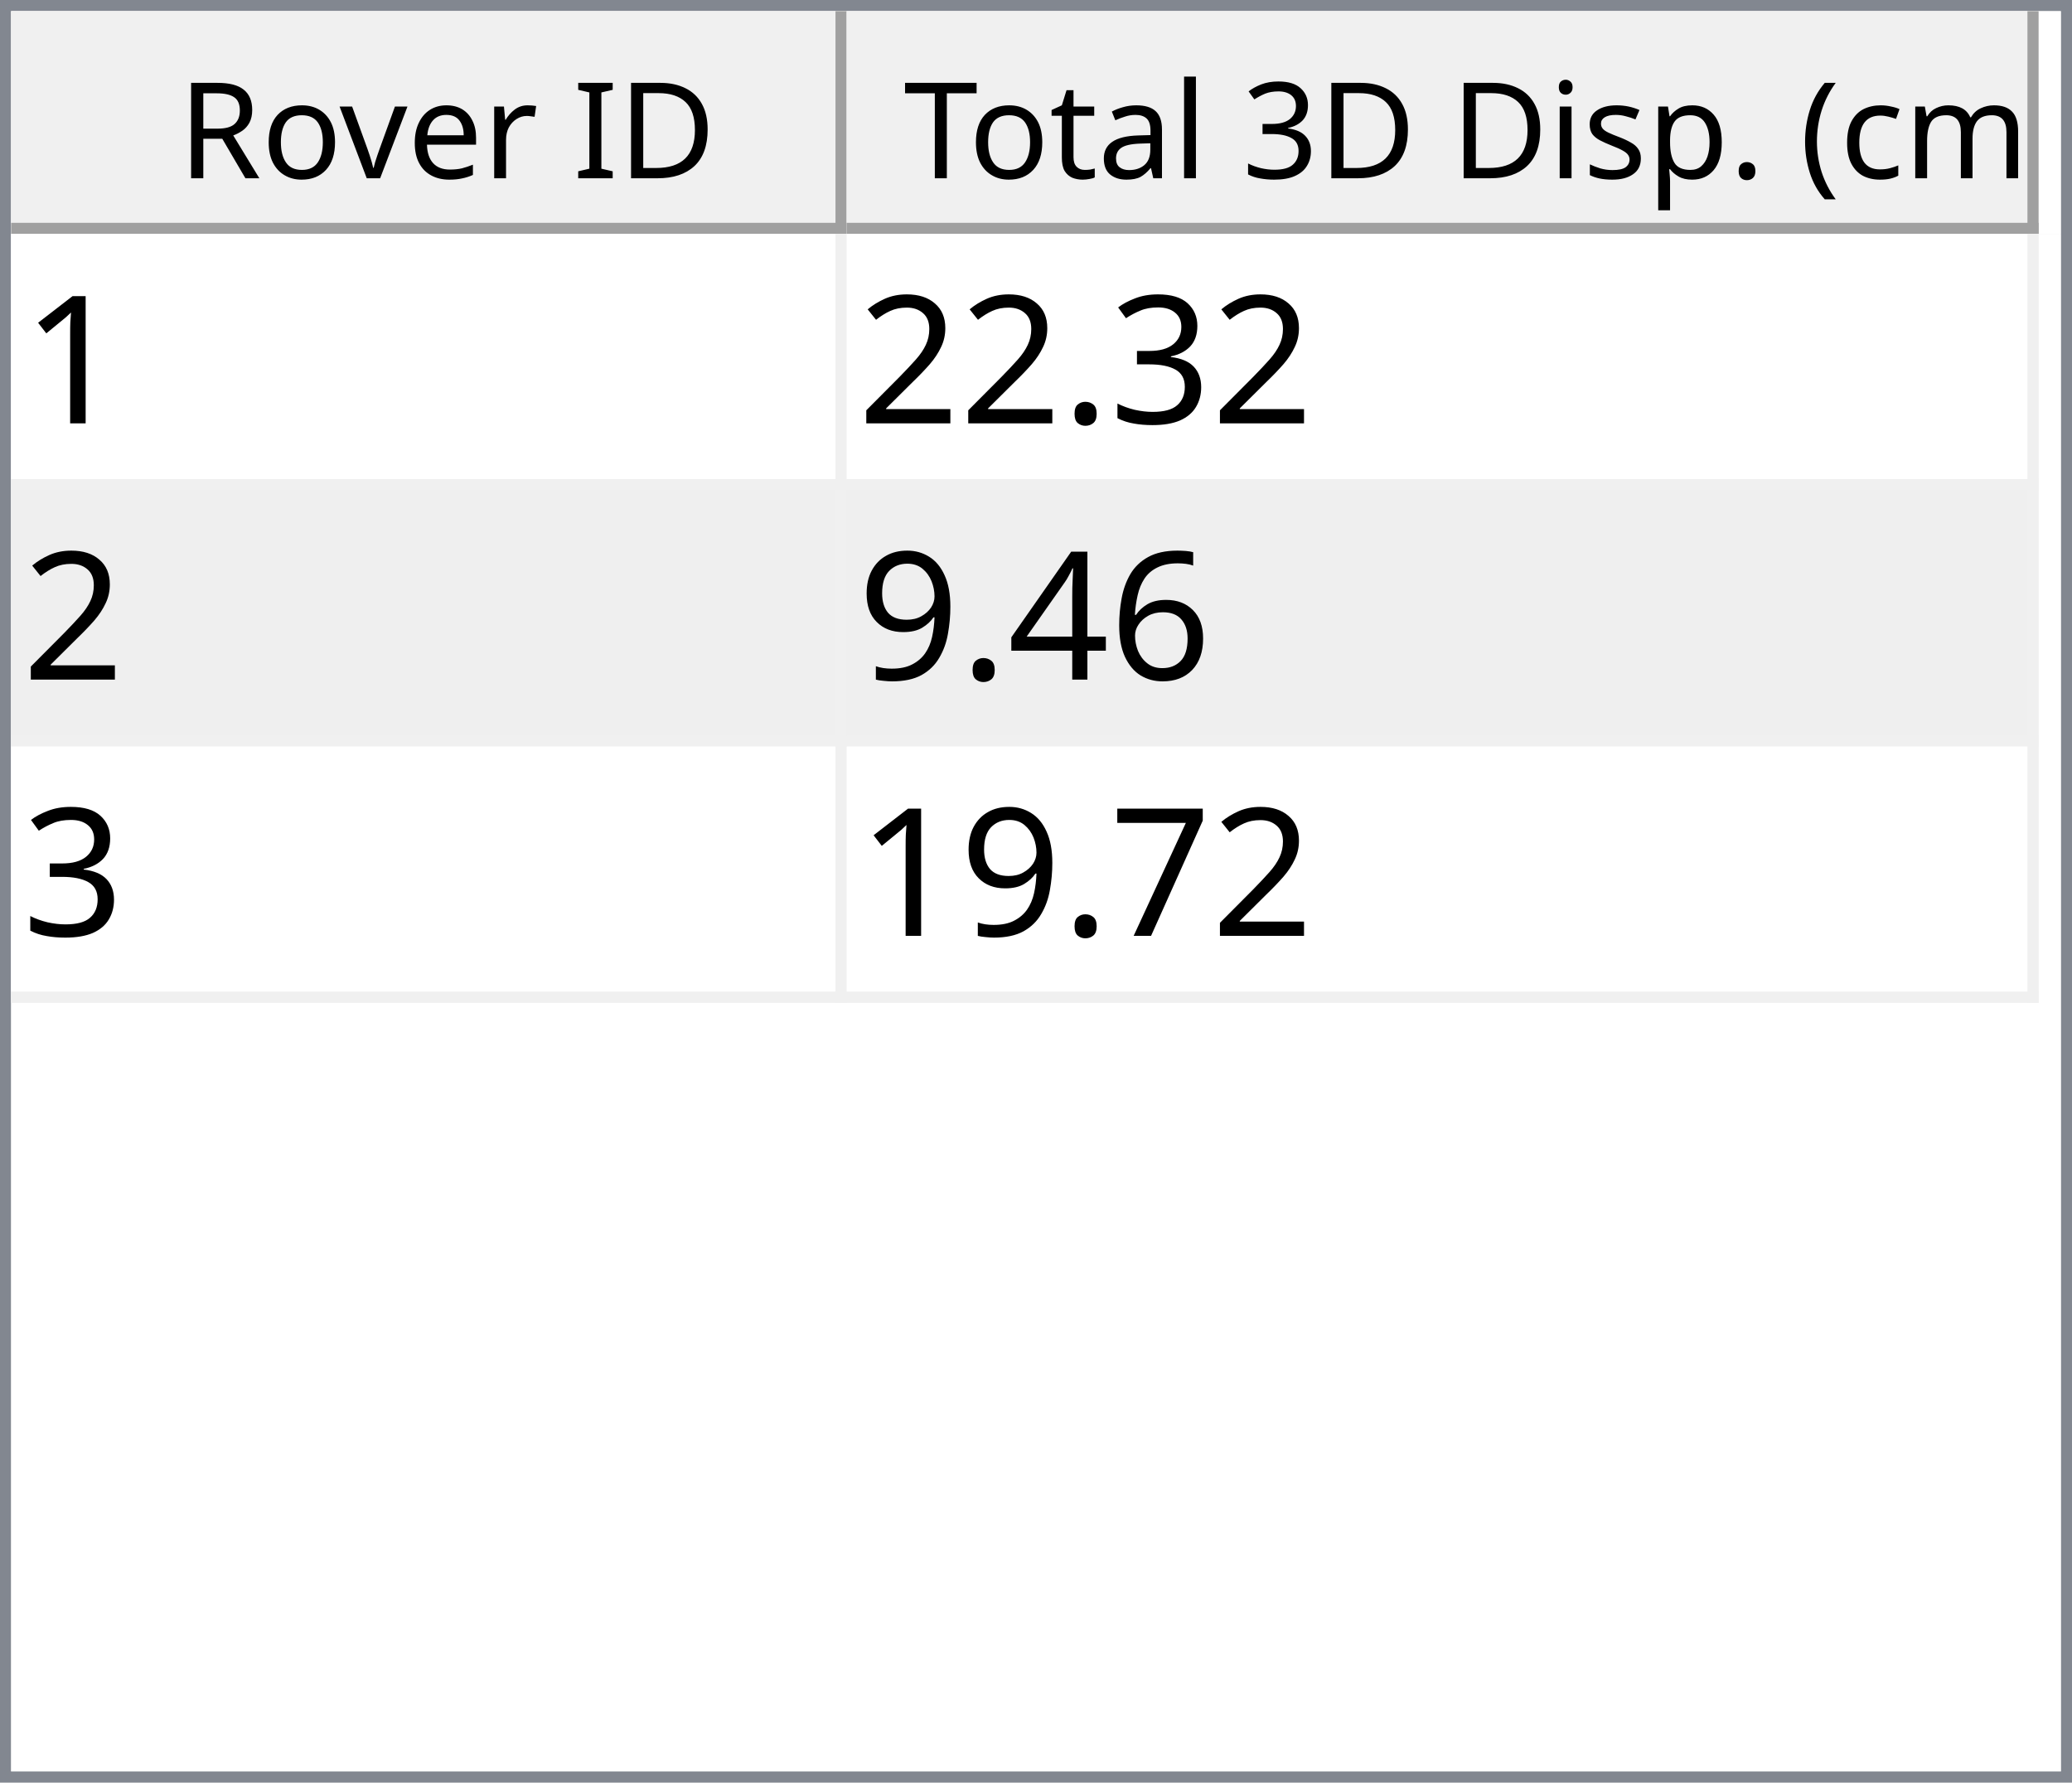
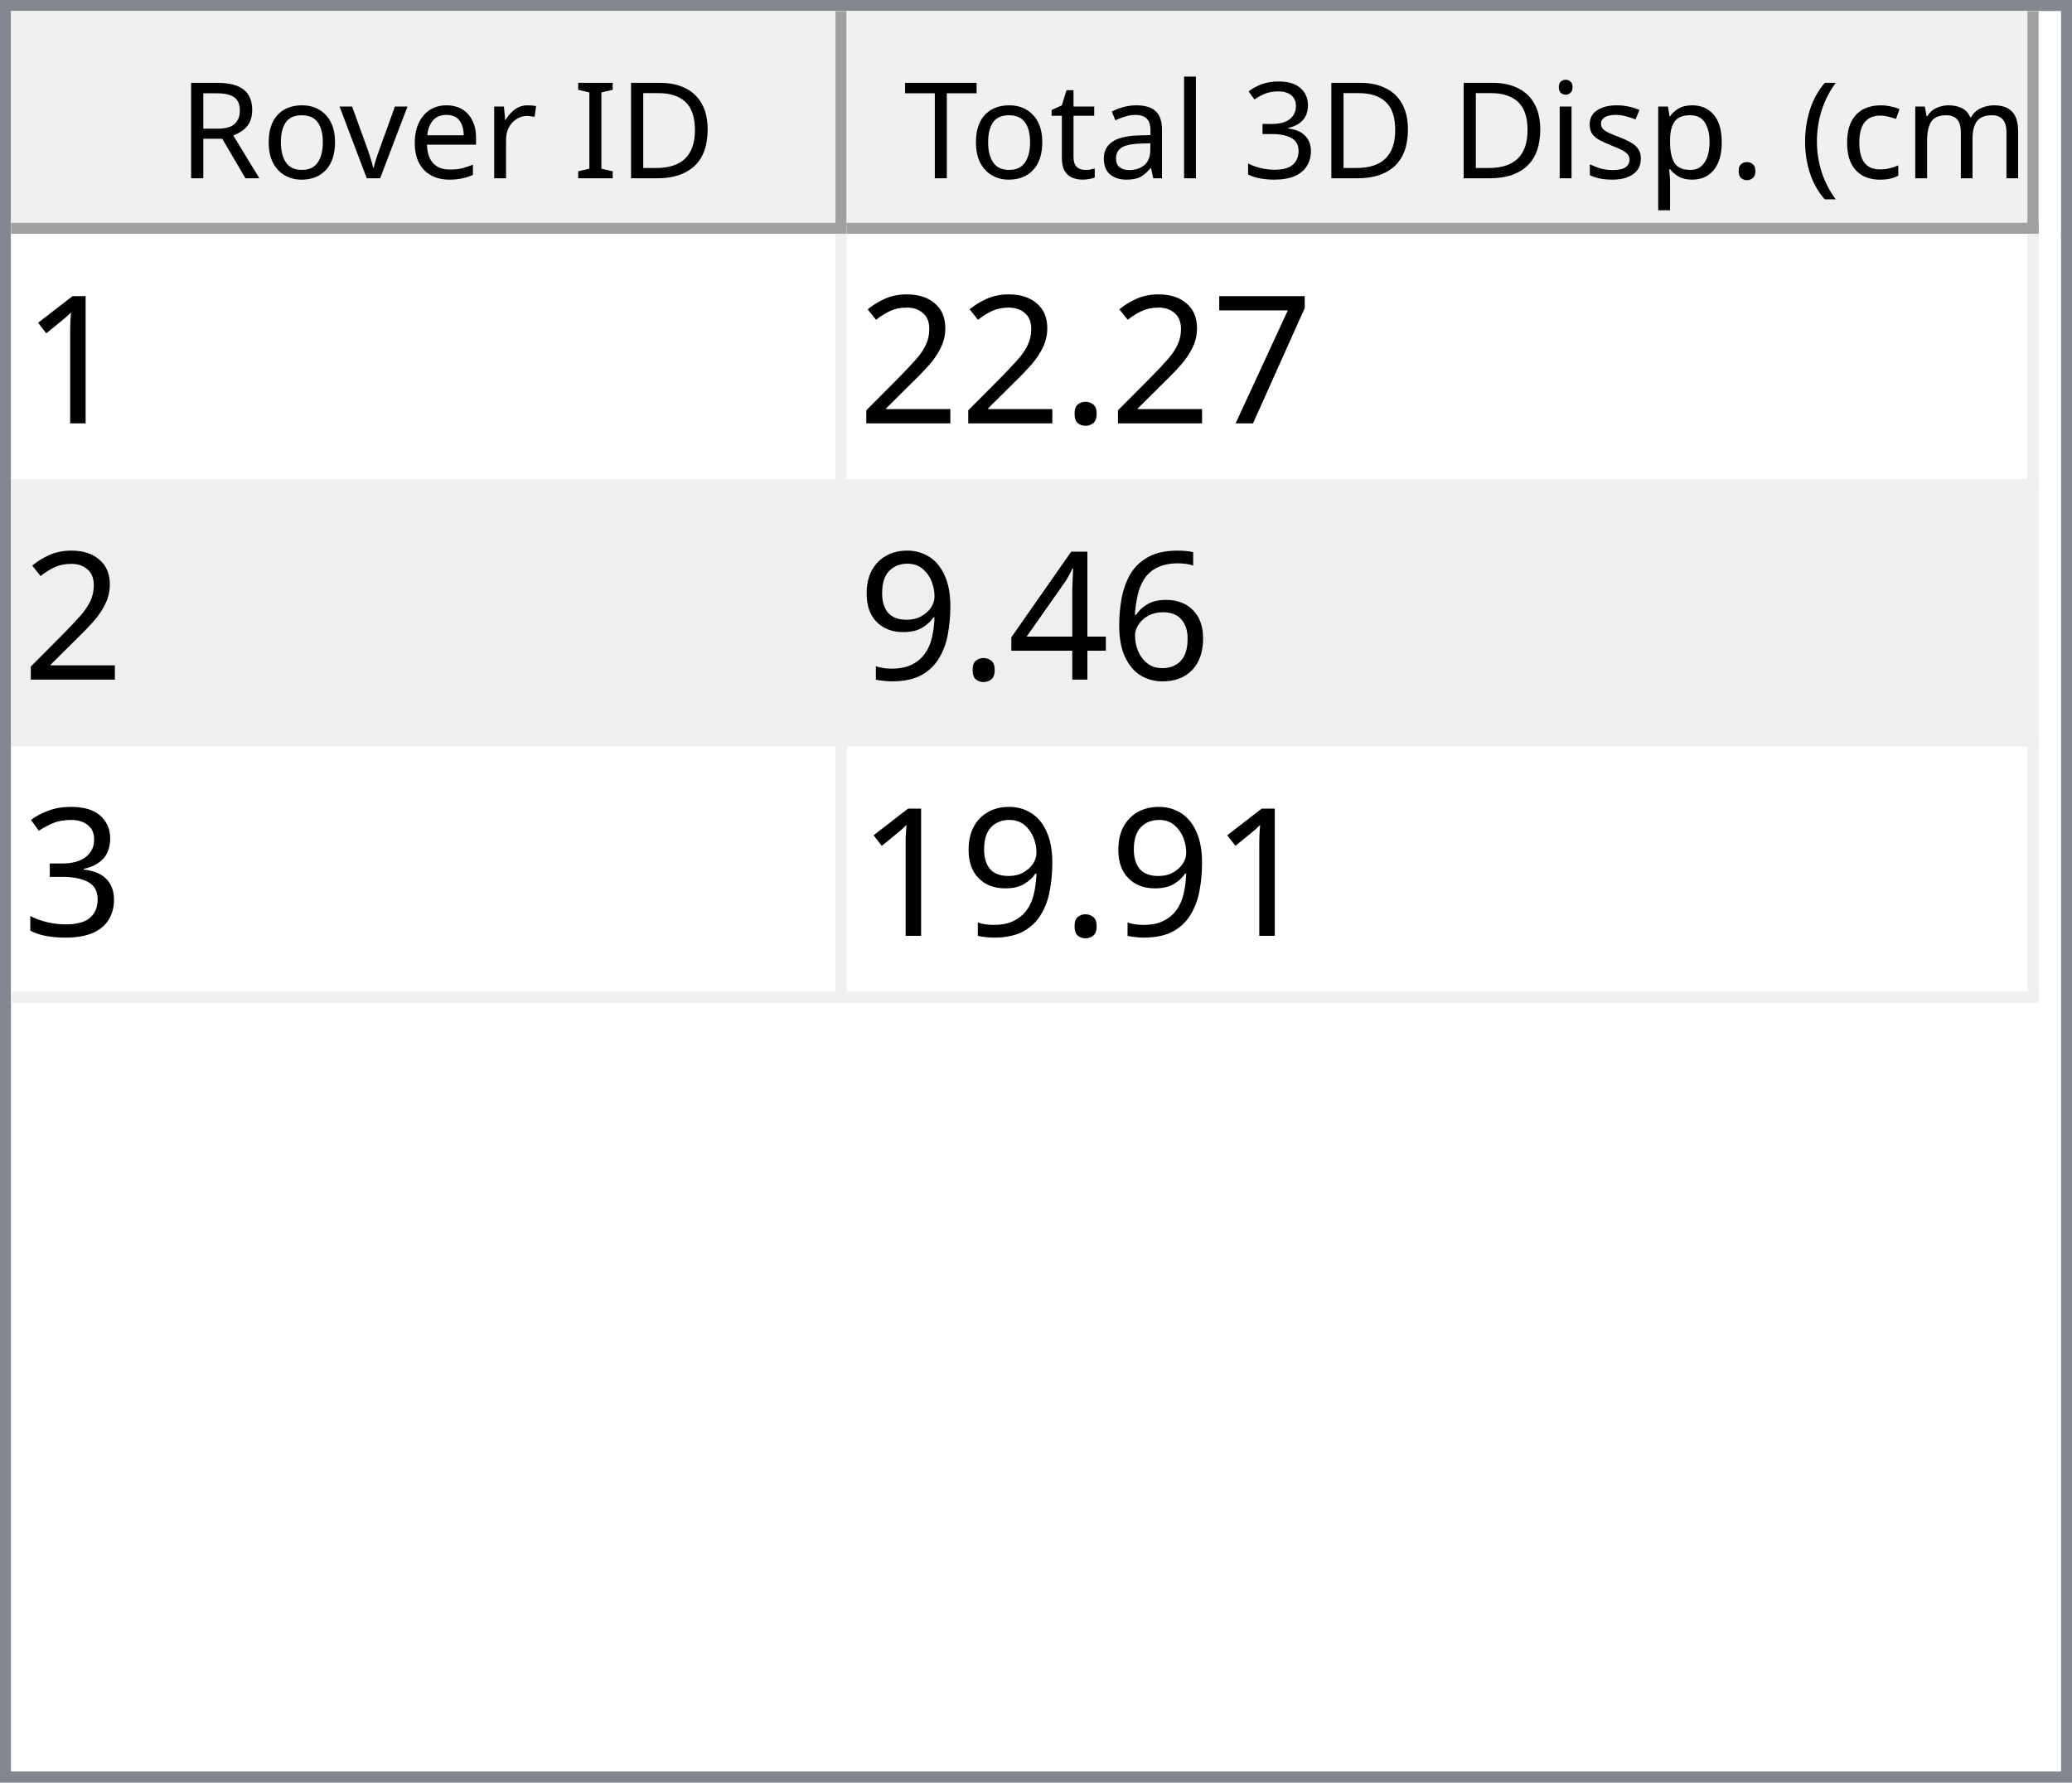
<svg xmlns="http://www.w3.org/2000/svg" style="fill-opacity:1; color-rendering:auto; color-interpolation:auto; text-rendering:auto; stroke:black; stroke-linecap:square; stroke-miterlimit:10; shape-rendering:auto; stroke-opacity:1; fill:black; stroke-dasharray:none; font-weight:normal; stroke-width:1; font-family:'Dialog'; font-style:normal; stroke-linejoin:miter; font-size:12px; stroke-dashoffset:0; image-rendering:auto;" width="186" height="160">
  <defs id="genericDefs" />
  <g>
    <defs id="defs1">
      <clipPath clipPathUnits="userSpaceOnUse" id="clipPath1">
        <path d="M0 0 L186 0 L186 160 L0 160 L0 0 Z" />
      </clipPath>
      <clipPath clipPathUnits="userSpaceOnUse" id="clipPath2">
        <path d="M0 0 L0 160 L186 160 L186 0 Z" />
      </clipPath>
      <clipPath clipPathUnits="userSpaceOnUse" id="clipPath3">
        <path d="M0 0 L0 20 L184 20 L184 0 Z" />
      </clipPath>
      <clipPath clipPathUnits="userSpaceOnUse" id="clipPath4">
        <path d="M0 0 L0 20 L75 20 L75 0 Z" />
      </clipPath>
      <clipPath clipPathUnits="userSpaceOnUse" id="clipPath5">
        <path d="M1 1 L1 19 L74 19 L74 1 Z" />
      </clipPath>
      <clipPath clipPathUnits="userSpaceOnUse" id="clipPath6">
        <path d="M0 0 L0 18 L73 18 L73 0 Z" />
      </clipPath>
      <clipPath clipPathUnits="userSpaceOnUse" id="clipPath7">
        <path d="M-0.5 -0.5 L-0.5 19.5 L74.5 19.5 L74.5 -0.5 Z" />
      </clipPath>
      <clipPath clipPathUnits="userSpaceOnUse" id="clipPath8">
        <path d="M0 0 L0 20 L107 20 L107 0 Z" />
      </clipPath>
      <clipPath clipPathUnits="userSpaceOnUse" id="clipPath9">
        <path d="M1 1 L1 19 L106 19 L106 1 Z" />
      </clipPath>
      <clipPath clipPathUnits="userSpaceOnUse" id="clipPath10">
        <path d="M0 0 L0 18 L105 18 L105 0 Z" />
      </clipPath>
      <clipPath clipPathUnits="userSpaceOnUse" id="clipPath11">
        <path d="M-0.5 -0.5 L-0.5 19.5 L106.5 19.5 L106.5 -0.5 Z" />
      </clipPath>
      <clipPath clipPathUnits="userSpaceOnUse" id="clipPath12">
        <path d="M0 0 L0 138 L184 138 L184 0 Z" />
      </clipPath>
      <clipPath clipPathUnits="userSpaceOnUse" id="clipPath13">
        <path d="M0 0 L0 69 L182 69 L182 0 Z" />
      </clipPath>
      <clipPath clipPathUnits="userSpaceOnUse" id="clipPath14">
        <path d="M-0.5 -0.5 L-0.5 68.5 L181.5 68.5 L181.5 -0.5 Z" />
      </clipPath>
      <clipPath clipPathUnits="userSpaceOnUse" id="clipPath15">
        <path d="M0 0 L0 22 L74 22 L74 0 Z" />
      </clipPath>
      <clipPath clipPathUnits="userSpaceOnUse" id="clipPath16">
        <path d="M0 0 L0 22 L106 22 L106 0 Z" />
      </clipPath>
      <font horiz-adv-x="64.551" id="font1">
        <font-face ascent="107.91" descent="25.098" units-per-em="100" style="font-style:normal; font-family:Segoe UI; font-weight:normal;" />
        <missing-glyph horiz-adv-x="64.551" d="M8.109 0 L8.109 68.266 L56.453 68.266 L56.453 0 L8.109 0 ZM15.328 7.234 L49.219 7.234 L49.219 61.031 L15.328 61.031 L15.328 7.234 Z" />
        <glyph unicode="D" horiz-adv-x="70.117" d="M9.188 0 L9.188 70.016 L28.516 70.016 Q65.531 70.016 65.531 35.891 Q65.531 19.672 55.25 9.836 Q44.969 0 27.734 0 L9.188 0 ZM17.391 62.594 L17.391 7.422 L27.828 7.422 Q41.609 7.422 49.273 14.797 Q56.938 22.172 56.938 35.688 Q56.938 62.594 28.328 62.594 L17.391 62.594 Z" />
        <glyph unicode="I" horiz-adv-x="26.611" d="M17.391 0 L9.188 0 L9.188 70.016 L17.391 70.016 L17.391 0 Z" />
        <glyph unicode=" " horiz-adv-x="27.393" d="" />
        <glyph unicode="r" horiz-adv-x="34.766" d="M34.188 41.891 Q32.078 43.5 28.125 43.5 Q23 43.5 19.555 38.672 Q16.109 33.844 16.109 25.484 L16.109 0 L8.109 0 L8.109 50 L16.109 50 L16.109 39.703 L16.312 39.703 Q18.016 44.969 21.531 47.922 Q25.047 50.875 29.391 50.875 Q32.516 50.875 34.188 50.203 L34.188 41.891 Z" />
        <glyph unicode="e" horiz-adv-x="52.295" d="M48.297 23 L12.984 23 Q13.188 14.656 17.484 10.109 Q21.781 5.562 29.297 5.562 Q37.75 5.562 44.828 11.141 L44.828 3.609 Q38.234 -1.172 27.391 -1.172 Q16.797 -1.172 10.742 5.641 Q4.688 12.453 4.688 24.812 Q4.688 36.469 11.305 43.82 Q17.922 51.172 27.734 51.172 Q37.547 51.172 42.922 44.828 Q48.297 38.484 48.297 27.203 L48.297 23 ZM40.094 29.781 Q40.047 36.719 36.75 40.578 Q33.453 44.438 27.594 44.438 Q21.922 44.438 17.969 40.383 Q14.016 36.328 13.094 29.781 L40.094 29.781 Z" />
        <glyph unicode="v" horiz-adv-x="47.9" d="M47.406 50 L27.484 0 L19.625 0 L0.688 50 L9.469 50 L22.172 13.672 Q23.578 9.672 23.922 6.688 L24.125 6.688 Q24.609 10.453 25.688 13.484 L38.969 50 L47.406 50 Z" />
        <glyph unicode="o" horiz-adv-x="58.594" d="M29 -1.172 Q17.922 -1.172 11.305 5.836 Q4.688 12.844 4.688 24.422 Q4.688 37.016 11.57 44.094 Q18.453 51.172 30.172 51.172 Q41.359 51.172 47.633 44.289 Q53.906 37.406 53.906 25.203 Q53.906 13.234 47.141 6.031 Q40.375 -1.172 29 -1.172 ZM29.594 44.438 Q21.875 44.438 17.383 39.188 Q12.891 33.938 12.891 24.703 Q12.891 15.828 17.43 10.695 Q21.969 5.562 29.594 5.562 Q37.359 5.562 41.531 10.594 Q45.703 15.625 45.703 24.906 Q45.703 34.281 41.531 39.359 Q37.359 44.438 29.594 44.438 Z" />
        <glyph unicode="R" horiz-adv-x="59.814" d="M59.375 0 L49.609 0 L37.891 19.625 Q36.281 22.359 34.766 24.289 Q33.25 26.219 31.664 27.438 Q30.078 28.656 28.25 29.219 Q26.422 29.781 24.125 29.781 L17.391 29.781 L17.391 0 L9.188 0 L9.188 70.016 L30.078 70.016 Q34.672 70.016 38.555 68.867 Q42.438 67.719 45.289 65.375 Q48.141 63.031 49.758 59.547 Q51.375 56.062 51.375 51.375 Q51.375 47.703 50.273 44.656 Q49.172 41.609 47.148 39.211 Q45.125 36.812 42.266 35.133 Q39.406 33.453 35.844 32.516 L35.844 32.328 Q37.594 31.547 38.891 30.547 Q40.188 29.547 41.359 28.18 Q42.531 26.812 43.68 25.078 Q44.828 23.344 46.234 21.047 L59.375 0 ZM17.391 62.594 L17.391 37.203 L28.516 37.203 Q31.594 37.203 34.203 38.133 Q36.812 39.062 38.719 40.797 Q40.625 42.531 41.703 45.047 Q42.781 47.562 42.781 50.688 Q42.781 56.297 39.141 59.445 Q35.5 62.594 28.609 62.594 L17.391 62.594 Z" />
        <glyph unicode=")" horiz-adv-x="30.176" d="M8.297 -15.922 L1.172 -15.922 Q16.406 2.344 16.406 26.812 Q16.406 51.469 1.078 70.016 L8.297 70.016 Q23.531 52.156 23.531 26.703 Q23.531 1.375 8.297 -15.922 Z" />
        <glyph unicode="m" horiz-adv-x="86.133" d="M79.109 0 L71.094 0 L71.094 28.719 Q71.094 37.016 68.531 40.727 Q65.969 44.438 59.906 44.438 Q54.781 44.438 51.195 39.75 Q47.609 35.062 47.609 28.516 L47.609 0 L39.594 0 L39.594 29.688 Q39.594 44.438 28.219 44.438 Q22.953 44.438 19.531 40.016 Q16.109 35.594 16.109 28.516 L16.109 0 L8.109 0 L8.109 50 L16.109 50 L16.109 42.094 L16.312 42.094 Q21.625 51.172 31.844 51.172 Q36.969 51.172 40.773 48.312 Q44.578 45.453 46 40.828 Q51.562 51.172 62.594 51.172 Q79.109 51.172 79.109 30.812 L79.109 0 Z" />
        <glyph unicode="c" horiz-adv-x="46.191" d="M42.188 2.297 Q36.422 -1.172 28.516 -1.172 Q17.828 -1.172 11.258 5.789 Q4.688 12.75 4.688 23.828 Q4.688 36.188 11.766 43.68 Q18.844 51.172 30.672 51.172 Q37.25 51.172 42.281 48.734 L42.281 40.531 Q36.719 44.438 30.375 44.438 Q22.703 44.438 17.797 38.945 Q12.891 33.453 12.891 24.516 Q12.891 15.719 17.508 10.641 Q22.125 5.562 29.891 5.562 Q36.422 5.562 42.188 9.906 L42.188 2.297 Z" />
        <glyph unicode="(" horiz-adv-x="30.176" d="M29.109 -15.922 L21.969 -15.922 Q6.844 1.375 6.844 26.703 Q6.844 52.156 21.969 70.016 L29.203 70.016 Q13.875 51.469 13.875 26.812 Q13.875 2.344 29.109 -15.922 Z" />
        <glyph unicode="." horiz-adv-x="21.68" d="M10.891 -1.078 Q8.641 -1.078 7.055 0.539 Q5.469 2.156 5.469 4.391 Q5.469 6.641 7.055 8.273 Q8.641 9.906 10.891 9.906 Q13.188 9.906 14.797 8.273 Q16.406 6.641 16.406 4.391 Q16.406 2.156 14.797 0.539 Q13.188 -1.078 10.891 -1.078 Z" />
        <glyph unicode="p" horiz-adv-x="58.789" d="M16.312 7.234 L16.109 7.234 L16.109 -23 L8.109 -23 L8.109 50 L16.109 50 L16.109 41.219 L16.312 41.219 Q22.219 51.172 33.594 51.172 Q43.266 51.172 48.688 44.461 Q54.109 37.75 54.109 26.469 Q54.109 13.922 48 6.375 Q41.891 -1.172 31.297 -1.172 Q21.578 -1.172 16.312 7.234 ZM16.109 27.391 L16.109 20.406 Q16.109 14.203 20.141 9.883 Q24.172 5.562 30.375 5.562 Q37.641 5.562 41.773 11.133 Q45.906 16.703 45.906 26.609 Q45.906 34.969 42.047 39.703 Q38.188 44.438 31.594 44.438 Q24.609 44.438 20.359 39.578 Q16.109 34.719 16.109 27.391 Z" />
        <glyph unicode="s" horiz-adv-x="42.432" d="M5.078 1.812 L5.078 10.406 Q11.625 5.562 19.484 5.562 Q30.031 5.562 30.031 12.594 Q30.031 14.594 29.125 15.992 Q28.219 17.391 26.68 18.461 Q25.141 19.531 23.07 20.383 Q21 21.234 18.609 22.172 Q15.281 23.484 12.766 24.828 Q10.25 26.172 8.57 27.859 Q6.891 29.547 6.031 31.695 Q5.172 33.844 5.172 36.719 Q5.172 40.234 6.789 42.945 Q8.406 45.656 11.086 47.484 Q13.766 49.312 17.211 50.242 Q20.656 51.172 24.312 51.172 Q30.812 51.172 35.938 48.922 L35.938 40.828 Q30.422 44.438 23.25 44.438 Q21 44.438 19.195 43.922 Q17.391 43.406 16.094 42.477 Q14.797 41.547 14.086 40.258 Q13.375 38.969 13.375 37.406 Q13.375 35.453 14.086 34.133 Q14.797 32.812 16.164 31.789 Q17.531 30.766 19.484 29.938 Q21.438 29.109 23.922 28.125 Q27.25 26.859 29.883 25.516 Q32.516 24.172 34.375 22.484 Q36.234 20.797 37.234 18.602 Q38.234 16.406 38.234 13.375 Q38.234 9.672 36.602 6.938 Q34.969 4.203 32.234 2.398 Q29.5 0.594 25.93 -0.289 Q22.359 -1.172 18.453 -1.172 Q10.75 -1.172 5.078 1.812 Z" />
        <glyph unicode="i" horiz-adv-x="24.219" d="M12.203 62.703 Q10.062 62.703 8.547 64.164 Q7.031 65.625 7.031 67.875 Q7.031 70.125 8.547 71.609 Q10.062 73.094 12.203 73.094 Q14.406 73.094 15.945 71.609 Q17.484 70.125 17.484 67.875 Q17.484 65.719 15.945 64.211 Q14.406 62.703 12.203 62.703 ZM16.109 0 L8.109 0 L8.109 50 L16.109 50 L16.109 0 Z" />
        <glyph unicode="3" horiz-adv-x="53.906" d="M46.531 19.828 Q46.531 15.094 44.75 11.211 Q42.969 7.328 39.719 4.57 Q36.469 1.812 31.93 0.297 Q27.391 -1.219 21.922 -1.219 Q11.922 -1.219 6 2.594 L6 11.188 Q13.094 5.609 22.219 5.609 Q25.875 5.609 28.828 6.539 Q31.781 7.469 33.906 9.227 Q36.031 10.984 37.18 13.477 Q38.328 15.969 38.328 19.094 Q38.328 32.812 18.797 32.812 L12.984 32.812 L12.984 39.594 L18.5 39.594 Q35.797 39.594 35.797 52.484 Q35.797 64.406 22.609 64.406 Q15.188 64.406 8.688 59.422 L8.688 67.188 Q15.375 71.188 24.609 71.188 Q29 71.188 32.57 69.969 Q36.141 68.75 38.68 66.555 Q41.219 64.359 42.609 61.281 Q44 58.203 44 54.5 Q44 40.672 30.031 36.719 L30.031 36.531 Q33.594 36.141 36.625 34.797 Q39.656 33.453 41.852 31.305 Q44.047 29.156 45.289 26.25 Q46.531 23.344 46.531 19.828 Z" />
        <glyph unicode="l" horiz-adv-x="24.219" d="M16.109 0 L8.109 0 L8.109 74.031 L16.109 74.031 L16.109 0 Z" />
        <glyph unicode="a" horiz-adv-x="50.879" d="M43.891 0 L35.891 0 L35.891 7.812 L35.688 7.812 Q30.469 -1.172 20.312 -1.172 Q12.844 -1.172 8.617 2.781 Q4.391 6.734 4.391 13.281 Q4.391 27.297 20.906 29.594 L35.891 31.688 Q35.891 44.438 25.594 44.438 Q16.547 44.438 9.281 38.281 L9.281 46.484 Q16.656 51.172 26.266 51.172 Q43.891 51.172 43.891 32.516 L43.891 0 ZM35.891 25.297 L23.828 23.641 Q18.266 22.859 15.43 20.875 Q12.594 18.891 12.594 13.875 Q12.594 10.203 15.211 7.883 Q17.828 5.562 22.172 5.562 Q28.125 5.562 32.008 9.742 Q35.891 13.922 35.891 20.312 L35.891 25.297 Z" />
        <glyph unicode="t" horiz-adv-x="33.887" d="M31.297 0.484 Q28.469 -1.078 23.828 -1.078 Q10.688 -1.078 10.688 13.578 L10.688 43.172 L2.094 43.172 L2.094 50 L10.688 50 L10.688 62.203 L18.703 64.797 L18.703 50 L31.297 50 L31.297 43.172 L18.703 43.172 L18.703 14.984 Q18.703 9.969 20.414 7.82 Q22.125 5.672 26.078 5.672 Q29.109 5.672 31.297 7.328 L31.297 0.484 Z" />
        <glyph unicode="T" horiz-adv-x="52.393" d="M50.594 62.594 L30.375 62.594 L30.375 0 L22.172 0 L22.172 62.594 L2 62.594 L2 70.016 L50.594 70.016 L50.594 62.594 Z" />
      </font>
      <font horiz-adv-x="75.0" id="font2">
        <font-face ascent="100.537" descent="21.973" units-per-em="100" style="font-style:normal; font-family:sans-serif; font-weight:normal;" />
        <missing-glyph horiz-adv-x="75.0" d="M12.5 0 L12.5 62.5 L62.5 62.5 L62.5 0 L12.5 0 ZM14.062 1.562 L60.938 1.562 L60.938 60.938 L14.062 60.938 L14.062 1.562 Z" />
        <glyph unicode="1" horiz-adv-x="55.615" d="M37.25 0 L28.469 0 L28.469 56 Q25.297 52.984 20.141 49.953 Q14.984 46.922 10.891 45.406 L10.891 53.906 Q18.266 57.375 23.781 62.305 Q29.297 67.234 31.594 71.875 L37.25 71.875 L37.25 0 Z" />
-         <glyph unicode="3" horiz-adv-x="55.615" d="M4.203 18.891 L12.984 20.062 Q14.5 12.594 18.141 9.297 Q21.781 6 27 6 Q33.203 6 37.477 10.297 Q41.75 14.594 41.75 20.953 Q41.75 27 37.797 30.93 Q33.844 34.859 27.734 34.859 Q25.25 34.859 21.531 33.891 L22.516 41.609 Q23.391 41.5 23.922 41.5 Q29.547 41.5 34.039 44.43 Q38.531 47.359 38.531 53.469 Q38.531 58.297 35.258 61.477 Q31.984 64.656 26.812 64.656 Q21.688 64.656 18.266 61.43 Q14.844 58.203 13.875 51.766 L5.078 53.328 Q6.688 62.156 12.398 67.016 Q18.109 71.875 26.609 71.875 Q32.469 71.875 37.398 69.359 Q42.328 66.844 44.945 62.5 Q47.562 58.156 47.562 53.266 Q47.562 48.641 45.07 44.828 Q42.578 41.016 37.703 38.766 Q44.047 37.312 47.562 32.695 Q51.078 28.078 51.078 21.141 Q51.078 11.766 44.242 5.25 Q37.406 -1.266 26.953 -1.266 Q17.531 -1.266 11.305 4.352 Q5.078 9.969 4.203 18.891 Z" />
+         <glyph unicode="7" horiz-adv-x="55.615" d="M4.734 62.203 L4.734 70.656 L51.078 70.656 L51.078 63.812 Q44.234 56.547 37.523 44.484 Q30.812 32.422 27.156 19.672 Q24.516 10.688 23.781 0 L14.75 0 Q14.891 8.453 18.062 20.414 Q21.234 32.375 27.172 43.484 Q33.109 54.594 39.797 62.203 L4.734 62.203 Z" />
        <glyph unicode="." horiz-adv-x="27.783" d="M9.078 0 L9.078 10.016 L19.094 10.016 L19.094 0 L9.078 0 Z" />
        <glyph unicode="2" horiz-adv-x="55.615" d="M50.344 8.453 L50.344 0 L3.031 0 Q2.938 3.172 4.047 6.109 Q5.859 10.938 9.836 15.625 Q13.812 20.312 21.344 26.469 Q33.016 36.031 37.117 41.625 Q41.219 47.219 41.219 52.203 Q41.219 57.422 37.477 61.008 Q33.734 64.594 27.734 64.594 Q21.391 64.594 17.578 60.789 Q13.766 56.984 13.719 50.25 L4.688 51.172 Q5.609 61.281 11.664 66.578 Q17.719 71.875 27.938 71.875 Q38.234 71.875 44.242 66.164 Q50.25 60.453 50.25 52 Q50.25 47.703 48.492 43.555 Q46.734 39.406 42.656 34.812 Q38.578 30.219 29.109 22.219 Q21.188 15.578 18.945 13.211 Q16.703 10.844 15.234 8.453 L50.344 8.453 Z" />
        <glyph unicode="6" horiz-adv-x="55.615" d="M49.75 54.047 L41.016 53.375 Q39.844 58.547 37.703 60.891 Q34.125 64.656 28.906 64.656 Q24.703 64.656 21.531 62.312 Q17.391 59.281 14.992 53.469 Q12.594 47.656 12.5 36.922 Q15.672 41.75 20.266 44.094 Q24.859 46.438 29.891 46.438 Q38.672 46.438 44.852 39.969 Q51.031 33.5 51.031 23.25 Q51.031 16.5 48.125 10.719 Q45.219 4.938 40.141 1.859 Q35.062 -1.219 28.609 -1.219 Q17.625 -1.219 10.695 6.859 Q3.766 14.938 3.766 33.5 Q3.766 54.25 11.422 63.672 Q18.109 71.875 29.438 71.875 Q37.891 71.875 43.289 67.141 Q48.688 62.406 49.75 54.047 ZM13.875 23.188 Q13.875 18.656 15.797 14.508 Q17.719 10.359 21.188 8.18 Q24.656 6 28.469 6 Q34.031 6 38.039 10.492 Q42.047 14.984 42.047 22.703 Q42.047 30.125 38.086 34.398 Q34.125 38.672 28.125 38.672 Q22.172 38.672 18.023 34.398 Q13.875 30.125 13.875 23.188 Z" />
        <glyph unicode="4" horiz-adv-x="55.615" d="M32.328 0 L32.328 17.141 L1.266 17.141 L1.266 25.203 L33.938 71.578 L41.109 71.578 L41.109 25.203 L50.781 25.203 L50.781 17.141 L41.109 17.141 L41.109 0 L32.328 0 ZM32.328 25.203 L32.328 57.469 L9.906 25.203 L32.328 25.203 Z" />
        <glyph unicode="9" horiz-adv-x="55.615" d="M5.469 16.547 L13.922 17.328 Q14.984 11.375 18.016 8.688 Q21.047 6 25.781 6 Q29.828 6 32.883 7.859 Q35.938 9.719 37.891 12.82 Q39.844 15.922 41.164 21.195 Q42.484 26.469 42.484 31.938 Q42.484 32.516 42.438 33.688 Q39.797 29.5 35.234 26.883 Q30.672 24.266 25.344 24.266 Q16.453 24.266 10.305 30.711 Q4.156 37.156 4.156 47.703 Q4.156 58.594 10.578 65.234 Q17 71.875 26.656 71.875 Q33.641 71.875 39.43 68.117 Q45.219 64.359 48.219 57.398 Q51.219 50.438 51.219 37.25 Q51.219 23.531 48.242 15.406 Q45.266 7.281 39.383 3.031 Q33.5 -1.219 25.594 -1.219 Q17.188 -1.219 11.867 3.445 Q6.547 8.109 5.469 16.547 ZM41.453 48.141 Q41.453 55.719 37.43 60.156 Q33.406 64.594 27.734 64.594 Q21.875 64.594 17.531 59.812 Q13.188 55.031 13.188 47.406 Q13.188 40.578 17.312 36.305 Q21.438 32.031 27.484 32.031 Q33.594 32.031 37.523 36.305 Q41.453 40.578 41.453 48.141 Z" />
-         <glyph unicode="7" horiz-adv-x="55.615" d="M4.734 62.203 L4.734 70.656 L51.078 70.656 L51.078 63.812 Q44.234 56.547 37.523 44.484 Q30.812 32.422 27.156 19.672 Q24.516 10.688 23.781 0 L14.75 0 Q14.891 8.453 18.062 20.414 Q21.234 32.375 27.172 43.484 Q33.109 54.594 39.797 62.203 L4.734 62.203 Z" />
+         <glyph unicode="3" horiz-adv-x="55.615" d="M4.203 18.891 L12.984 20.062 Q14.5 12.594 18.141 9.297 Q21.781 6 27 6 Q33.203 6 37.477 10.297 Q41.75 14.594 41.75 20.953 Q41.75 27 37.797 30.93 Q33.844 34.859 27.734 34.859 Q25.25 34.859 21.531 33.891 L22.516 41.609 Q23.391 41.5 23.922 41.5 Q29.547 41.5 34.039 44.43 Q38.531 47.359 38.531 53.469 Q38.531 58.297 35.258 61.477 Q31.984 64.656 26.812 64.656 Q21.688 64.656 18.266 61.43 Q14.844 58.203 13.875 51.766 L5.078 53.328 Q6.688 62.156 12.398 67.016 Q18.109 71.875 26.609 71.875 Q32.469 71.875 37.398 69.359 Q42.328 66.844 44.945 62.5 Q47.562 58.156 47.562 53.266 Q47.562 48.641 45.07 44.828 Q42.578 41.016 37.703 38.766 Q44.047 37.312 47.562 32.695 Q51.078 28.078 51.078 21.141 Q51.078 11.766 44.242 5.25 Q37.406 -1.266 26.953 -1.266 Q17.531 -1.266 11.305 4.352 Q5.078 9.969 4.203 18.891 Z" />
      </font>
    </defs>
    <g style="fill:white; stroke:white;">
      <rect x="0" y="0" width="186" style="clip-path:url(#clipPath1); stroke:none;" height="160" />
    </g>
    <g style="fill:white; text-rendering:optimizeSpeed; color-rendering:optimizeSpeed; image-rendering:optimizeSpeed; shape-rendering:crispEdges; stroke:white; color-interpolation:sRGB;">
      <rect x="0" width="186" height="160" y="0" style="stroke:none;" />
      <path style="stroke:none;" d="M0 160 L186 160 L186 0 L0 0 Z" />
    </g>
    <g style="fill:rgb(240,240,240); font-family:'Segoe UI'; stroke:rgb(240,240,240);">
      <rect x="0" y="0" width="186" style="clip-path:url(#clipPath2); stroke:none;" height="160" />
    </g>
    <g style="fill:rgb(130,135,144); font-family:'Segoe UI'; stroke:rgb(130,135,144);">
      <path d="M0 0 L186 0 L186 160 L0 160 L0 0 ZM1 1 L185 1 L185 159 L1 159 L1 1 Z" style="fill-rule:evenodd; clip-path:url(#clipPath2); stroke:none;" />
    </g>
    <g style="fill:white; font-family:'Segoe UI'; stroke:white;" transform="translate(1,1)">
      <rect x="0" y="0" width="184" style="clip-path:url(#clipPath3); stroke:none;" height="20" />
    </g>
    <g style="fill:rgb(240,240,240); font-family:'Segoe UI'; stroke:rgb(240,240,240);" transform="translate(1,1)">
      <rect x="0" y="0" width="75" style="clip-path:url(#clipPath4); stroke:none;" height="20" />
    </g>
    <g style="font-family:'Segoe UI';" transform="translate(2,2)">
      <text x="14" xml:space="preserve" y="14" style="clip-path:url(#clipPath6); stroke:none;">Rover ID</text>
    </g>
    <g style="fill:rgb(160,160,160); font-family:'Segoe UI'; stroke:rgb(160,160,160); stroke-linejoin:bevel;" transform="translate(1.5,1.5)">
      <line x1="74" x2="74" y1="0" style="fill:none; clip-path:url(#clipPath7);" y2="19" />
    </g>
    <g style="fill:rgb(160,160,160); font-family:'Segoe UI'; stroke:rgb(160,160,160); stroke-linejoin:bevel;" transform="matrix(1,0,0,1,1,1) translate(0.5,0.5)">
      <line x1="0" x2="74" y1="19" style="fill:none; clip-path:url(#clipPath7);" y2="19" />
    </g>
    <g style="fill:rgb(240,240,240); font-family:'Segoe UI'; stroke:rgb(240,240,240);" transform="translate(76,1)">
      <rect x="0" y="0" width="107" style="clip-path:url(#clipPath8); stroke:none;" height="20" />
    </g>
    <g style="font-family:'Segoe UI';" transform="translate(77,2)">
      <text x="1" xml:space="preserve" y="14" style="clip-path:url(#clipPath10); stroke:none;"> Total 3D Disp. (cm)</text>
    </g>
    <g style="fill:rgb(160,160,160); font-family:'Segoe UI'; stroke:rgb(160,160,160); stroke-linejoin:bevel;" transform="translate(76.5,1.5)">
      <line x1="106" x2="106" y1="0" style="fill:none; clip-path:url(#clipPath11);" y2="19" />
    </g>
    <g style="fill:rgb(160,160,160); font-family:'Segoe UI'; stroke:rgb(160,160,160); stroke-linejoin:bevel;" transform="matrix(1,0,0,1,76,1) translate(0.5,0.5)">
      <line x1="0" x2="106" y1="19" style="fill:none; clip-path:url(#clipPath11);" y2="19" />
    </g>
    <g style="fill:white; font-family:'Segoe UI'; stroke:white;" transform="translate(1,21)">
      <rect x="0" y="0" width="184" style="clip-path:url(#clipPath12); stroke:none;" height="138" />
    </g>
    <g style="fill:rgb(240,240,240); font-size:16px; font-family:sans-serif; stroke:rgb(240,240,240);" transform="translate(1,21)">
      <rect x="0" y="0" width="182" style="clip-path:url(#clipPath13); stroke:none;" height="69" />
      <line transform="translate(0.5,0.5)" x1="0" x2="181" y1="22" style="clip-path:url(#clipPath14); fill:none; stroke-linejoin:bevel;" y2="22" />
    </g>
    <g transform="matrix(1,0,0,1,1,21) translate(0.5,0.5)" style="fill:rgb(240,240,240); font-size:16px; font-family:sans-serif; stroke:rgb(240,240,240); stroke-linejoin:bevel;">
      <line x1="0" x2="181" y1="45" style="fill:none; clip-path:url(#clipPath14);" y2="45" />
    </g>
    <g transform="matrix(1,0,0,1,1,21) translate(0.5,0.5)" style="fill:rgb(240,240,240); font-size:16px; font-family:sans-serif; stroke:rgb(240,240,240); stroke-linejoin:bevel;">
      <line x1="0" x2="181" y1="68" style="fill:none; clip-path:url(#clipPath14);" y2="68" />
    </g>
    <g transform="matrix(1,0,0,1,1,21) translate(0.5,0.5)" style="fill:rgb(240,240,240); font-size:16px; font-family:sans-serif; stroke:rgb(240,240,240); stroke-linejoin:bevel;">
      <line x1="74" x2="74" y1="0" style="fill:none; clip-path:url(#clipPath14);" y2="68" />
    </g>
    <g transform="matrix(1,0,0,1,1,21) translate(0.5,0.5)" style="fill:rgb(240,240,240); font-size:16px; font-family:sans-serif; stroke:rgb(240,240,240); stroke-linejoin:bevel;">
      <line x1="181" x2="181" y1="0" style="fill:none; clip-path:url(#clipPath14);" y2="68" />
    </g>
    <g style="fill:white; font-size:16px; font-family:sans-serif; stroke:white;" transform="matrix(1,0,0,1,1,21)">
      <rect x="0" y="0" width="74" style="clip-path:url(#clipPath15); stroke:none;" height="22" />
      <text x="1" y="17" style="fill:black; clip-path:url(#clipPath15); stroke:none;" xml:space="preserve">1</text>
    </g>
    <g style="fill:white; font-size:16px; font-family:sans-serif; stroke:white;" transform="matrix(1,0,0,1,1,21) translate(75,0)">
      <rect x="0" y="0" width="106" style="clip-path:url(#clipPath16); stroke:none;" height="22" />
-       <text x="1" y="17" style="fill:black; clip-path:url(#clipPath16); stroke:none;" xml:space="preserve">22.32</text>
+       <text x="1" y="17" style="fill:black; clip-path:url(#clipPath16); stroke:none;" xml:space="preserve">22.27</text>
    </g>
    <g style="fill:rgb(239,239,239); font-size:16px; font-family:sans-serif; stroke:rgb(239,239,239);" transform="matrix(1,0,0,1,1,21) translate(0,23)">
      <rect x="0" y="0" width="74" style="clip-path:url(#clipPath15); stroke:none;" height="22" />
      <text x="1" y="17" style="fill:black; clip-path:url(#clipPath15); stroke:none;" xml:space="preserve">2</text>
    </g>
    <g style="fill:rgb(239,239,239); font-size:16px; font-family:sans-serif; stroke:rgb(239,239,239);" transform="matrix(1,0,0,1,1,21) translate(75,23)">
      <rect x="0" y="0" width="106" style="clip-path:url(#clipPath16); stroke:none;" height="22" />
      <text x="1" y="17" style="fill:black; clip-path:url(#clipPath16); stroke:none;" xml:space="preserve">9.46</text>
    </g>
    <g style="fill:white; font-size:16px; font-family:sans-serif; stroke:white;" transform="matrix(1,0,0,1,1,21) translate(0,46)">
      <rect x="0" y="0" width="74" style="clip-path:url(#clipPath15); stroke:none;" height="22" />
      <text x="1" y="17" style="fill:black; clip-path:url(#clipPath15); stroke:none;" xml:space="preserve">3</text>
    </g>
    <g style="fill:white; font-size:16px; font-family:sans-serif; stroke:white;" transform="matrix(1,0,0,1,1,21) translate(75,46)">
      <rect x="0" y="0" width="106" style="clip-path:url(#clipPath16); stroke:none;" height="22" />
-       <text x="1" y="17" style="fill:black; clip-path:url(#clipPath16); stroke:none;" xml:space="preserve">19.72</text>
+       <text x="1" y="17" style="fill:black; clip-path:url(#clipPath16); stroke:none;" xml:space="preserve">19.91</text>
    </g>
  </g>
</svg>
